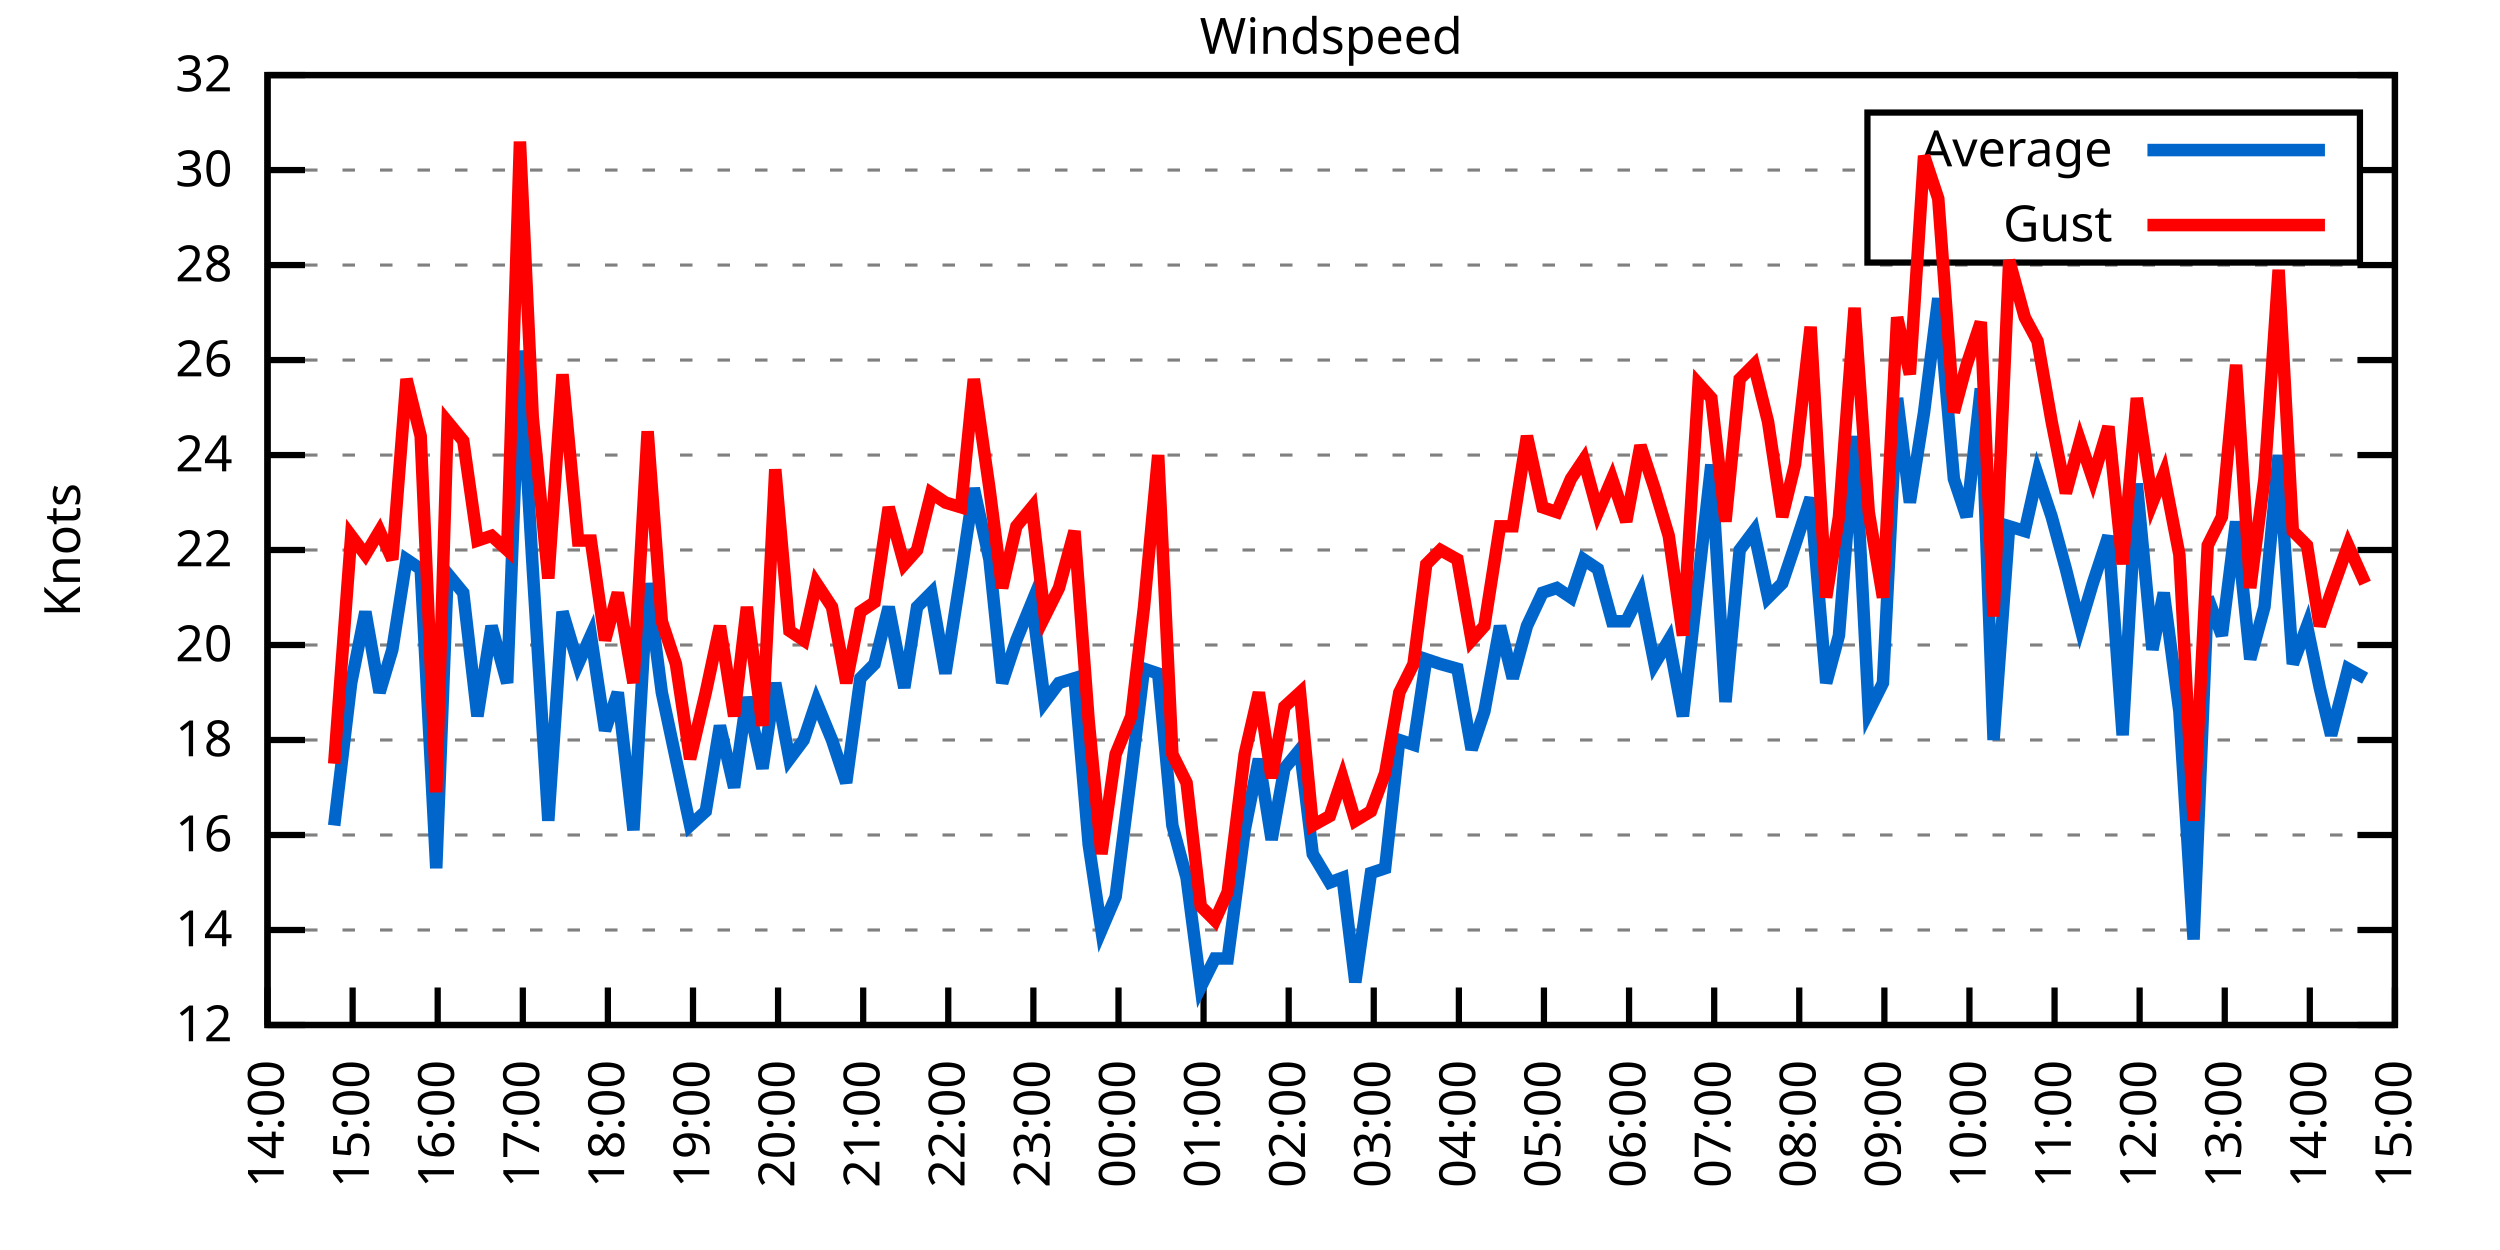
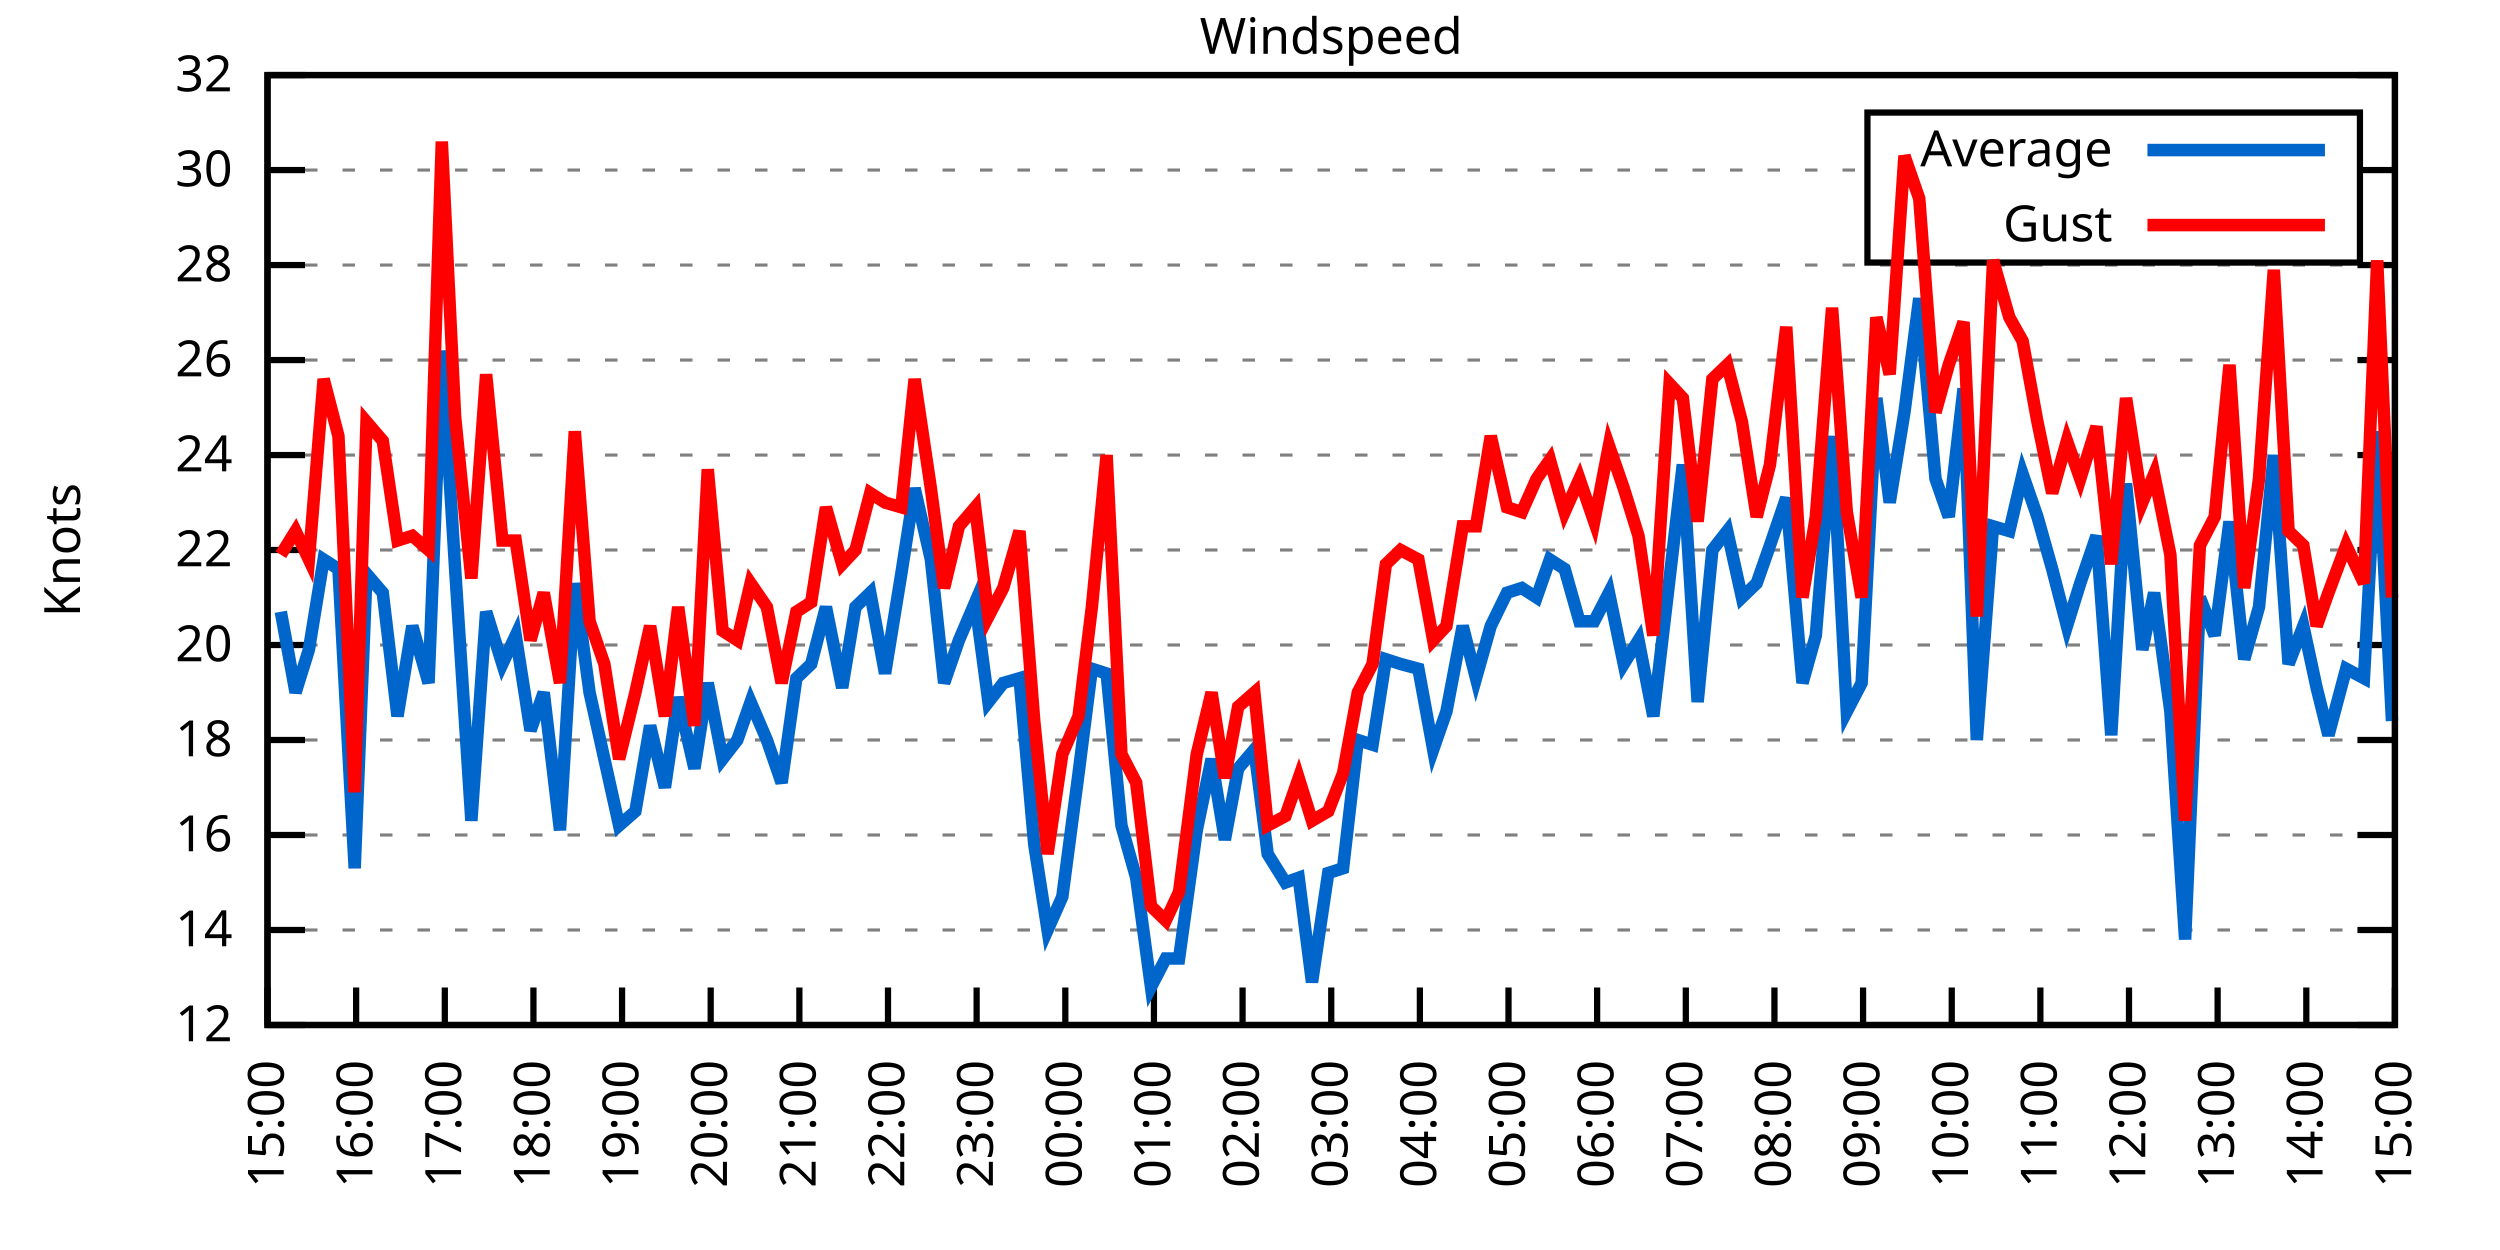
<svg xmlns="http://www.w3.org/2000/svg" xmlns:xlink="http://www.w3.org/1999/xlink" width="400" height="200" viewBox="0 0 400 200">
  <g id="gnuplot_canvas">
    <rect x="0" y="0" width="400" height="200" fill="none" />
    <defs>
      <circle id="gpDot" r="0.5" stroke-width="0.5" stroke="currentColor" />
      <path id="gpPt0" stroke-width="0.333" stroke="currentColor" d="M-1,0 h2 M0,-1 v2" />
      <path id="gpPt1" stroke-width="0.333" stroke="currentColor" d="M-1,-1 L1,1 M1,-1 L-1,1" />
      <path id="gpPt2" stroke-width="0.333" stroke="currentColor" d="M-1,0 L1,0 M0,-1 L0,1 M-1,-1 L1,1 M-1,1 L1,-1" />
      <rect id="gpPt3" stroke-width="0.333" stroke="currentColor" x="-1" y="-1" width="2" height="2" />
      <rect id="gpPt4" stroke-width="0.333" stroke="currentColor" fill="currentColor" x="-1" y="-1" width="2" height="2" />
      <circle id="gpPt5" stroke-width="0.333" stroke="currentColor" cx="0" cy="0" r="1" />
      <use xlink:href="#gpPt5" id="gpPt6" fill="currentColor" stroke="none" />
      <path id="gpPt7" stroke-width="0.333" stroke="currentColor" d="M0,-1.33 L-1.33,0.67 L1.33,0.67 z" />
      <use xlink:href="#gpPt7" id="gpPt8" fill="currentColor" stroke="none" />
      <use xlink:href="#gpPt7" id="gpPt9" stroke="currentColor" transform="rotate(180)" />
      <use xlink:href="#gpPt9" id="gpPt10" fill="currentColor" stroke="none" />
      <use xlink:href="#gpPt3" id="gpPt11" stroke="currentColor" transform="rotate(45)" />
      <use xlink:href="#gpPt11" id="gpPt12" fill="currentColor" stroke="none" />
      <path id="gpPt13" stroke-width="0.333" stroke="currentColor" d="M0,1.330 L1.265,0.411 L0.782,-1.067 L-0.782,-1.076 L-1.265,0.411 z" />
      <use xlink:href="#gpPt13" id="gpPt14" fill="currentColor" stroke="none" />
      <filter id="textbox" filterUnits="objectBoundingBox" x="0" y="0" height="1" width="1">
        <feFlood flood-color="white" flood-opacity="1" result="bgnd" />
        <feComposite in="SourceGraphic" in2="bgnd" operator="atop" />
      </filter>
      <filter id="greybox" filterUnits="objectBoundingBox" x="0" y="0" height="1" width="1">
        <feFlood flood-color="lightgrey" flood-opacity="1" result="grey" />
        <feComposite in="SourceGraphic" in2="grey" operator="atop" />
      </filter>
    </defs>
    <g fill="none" color="white" stroke="currentColor" stroke-width="1.00" stroke-linecap="butt" stroke-linejoin="miter">
</g>
    <g fill="none" color="black" stroke="currentColor" stroke-width="1.00" stroke-linecap="butt" stroke-linejoin="miter">
      <g stroke="none" shape-rendering="crispEdges">
        <polygon fill="rgb(255, 255, 255)" points="42.80,164.00 383.18,164.00 383.18,12.02 42.80,12.02 " />
      </g>
    </g>
    <g fill="none" color="black" stroke="currentColor" stroke-width="1.00" stroke-linecap="butt" stroke-linejoin="miter">
</g>
    <g fill="none" color="black" stroke="black" stroke-width="0.50" stroke-linecap="butt" stroke-linejoin="miter">
</g>
    <g fill="none" color="gray" stroke="currentColor" stroke-width="0.50" stroke-linecap="butt" stroke-linejoin="miter">
      <path stroke="gray" stroke-dasharray="2,4" class="gridline" d="M42.80,164.00 L383.19,164.00  " />
    </g>
    <g fill="none" color="gray" stroke="gray" stroke-width="1.00" stroke-linecap="butt" stroke-linejoin="miter">
</g>
    <g fill="none" color="black" stroke="currentColor" stroke-width="1.00" stroke-linecap="butt" stroke-linejoin="miter">
      <path stroke="black" d="M42.80,164.00 L48.80,164.00 M383.19,164.00 L377.19,164.00  " />
      <g transform="translate(37.20,166.60)" stroke="none" fill="black" font-family="Sans" font-size="8.00" text-anchor="end">
        <text>
          <tspan font-family="Sans"> 12</tspan>
        </text>
      </g>
    </g>
    <g fill="none" color="black" stroke="currentColor" stroke-width="1.00" stroke-linecap="butt" stroke-linejoin="miter">
</g>
    <g fill="none" color="black" stroke="black" stroke-width="0.50" stroke-linecap="butt" stroke-linejoin="miter">
</g>
    <g fill="none" color="gray" stroke="currentColor" stroke-width="0.50" stroke-linecap="butt" stroke-linejoin="miter">
      <path stroke="gray" stroke-dasharray="2,4" class="gridline" d="M42.80,148.80 L383.19,148.80  " />
    </g>
    <g fill="none" color="gray" stroke="gray" stroke-width="1.00" stroke-linecap="butt" stroke-linejoin="miter">
</g>
    <g fill="none" color="black" stroke="currentColor" stroke-width="1.00" stroke-linecap="butt" stroke-linejoin="miter">
      <path stroke="black" d="M42.80,148.80 L48.80,148.80 M383.19,148.80 L377.19,148.80  " />
      <g transform="translate(37.20,151.40)" stroke="none" fill="black" font-family="Sans" font-size="8.00" text-anchor="end">
        <text>
          <tspan font-family="Sans"> 14</tspan>
        </text>
      </g>
    </g>
    <g fill="none" color="black" stroke="currentColor" stroke-width="1.00" stroke-linecap="butt" stroke-linejoin="miter">
</g>
    <g fill="none" color="black" stroke="black" stroke-width="0.50" stroke-linecap="butt" stroke-linejoin="miter">
</g>
    <g fill="none" color="gray" stroke="currentColor" stroke-width="0.50" stroke-linecap="butt" stroke-linejoin="miter">
      <path stroke="gray" stroke-dasharray="2,4" class="gridline" d="M42.80,133.60 L383.19,133.60  " />
    </g>
    <g fill="none" color="gray" stroke="gray" stroke-width="1.00" stroke-linecap="butt" stroke-linejoin="miter">
</g>
    <g fill="none" color="black" stroke="currentColor" stroke-width="1.00" stroke-linecap="butt" stroke-linejoin="miter">
      <path stroke="black" d="M42.80,133.60 L48.80,133.60 M383.19,133.60 L377.19,133.60  " />
      <g transform="translate(37.20,136.20)" stroke="none" fill="black" font-family="Sans" font-size="8.00" text-anchor="end">
        <text>
          <tspan font-family="Sans"> 16</tspan>
        </text>
      </g>
    </g>
    <g fill="none" color="black" stroke="currentColor" stroke-width="1.00" stroke-linecap="butt" stroke-linejoin="miter">
</g>
    <g fill="none" color="black" stroke="black" stroke-width="0.50" stroke-linecap="butt" stroke-linejoin="miter">
</g>
    <g fill="none" color="gray" stroke="currentColor" stroke-width="0.50" stroke-linecap="butt" stroke-linejoin="miter">
      <path stroke="gray" stroke-dasharray="2,4" class="gridline" d="M42.80,118.40 L383.19,118.40  " />
    </g>
    <g fill="none" color="gray" stroke="gray" stroke-width="1.00" stroke-linecap="butt" stroke-linejoin="miter">
</g>
    <g fill="none" color="black" stroke="currentColor" stroke-width="1.00" stroke-linecap="butt" stroke-linejoin="miter">
      <path stroke="black" d="M42.80,118.40 L48.80,118.40 M383.19,118.40 L377.19,118.40  " />
      <g transform="translate(37.20,121.00)" stroke="none" fill="black" font-family="Sans" font-size="8.00" text-anchor="end">
        <text>
          <tspan font-family="Sans"> 18</tspan>
        </text>
      </g>
    </g>
    <g fill="none" color="black" stroke="currentColor" stroke-width="1.00" stroke-linecap="butt" stroke-linejoin="miter">
</g>
    <g fill="none" color="black" stroke="black" stroke-width="0.50" stroke-linecap="butt" stroke-linejoin="miter">
</g>
    <g fill="none" color="gray" stroke="currentColor" stroke-width="0.50" stroke-linecap="butt" stroke-linejoin="miter">
      <path stroke="gray" stroke-dasharray="2,4" class="gridline" d="M42.80,103.20 L383.19,103.20  " />
    </g>
    <g fill="none" color="gray" stroke="gray" stroke-width="1.00" stroke-linecap="butt" stroke-linejoin="miter">
</g>
    <g fill="none" color="black" stroke="currentColor" stroke-width="1.00" stroke-linecap="butt" stroke-linejoin="miter">
      <path stroke="black" d="M42.80,103.20 L48.80,103.20 M383.19,103.20 L377.19,103.20  " />
      <g transform="translate(37.20,105.80)" stroke="none" fill="black" font-family="Sans" font-size="8.00" text-anchor="end">
        <text>
          <tspan font-family="Sans"> 20</tspan>
        </text>
      </g>
    </g>
    <g fill="none" color="black" stroke="currentColor" stroke-width="1.00" stroke-linecap="butt" stroke-linejoin="miter">
</g>
    <g fill="none" color="black" stroke="black" stroke-width="0.50" stroke-linecap="butt" stroke-linejoin="miter">
</g>
    <g fill="none" color="gray" stroke="currentColor" stroke-width="0.50" stroke-linecap="butt" stroke-linejoin="miter">
      <path stroke="gray" stroke-dasharray="2,4" class="gridline" d="M42.80,88.00 L383.19,88.00  " />
    </g>
    <g fill="none" color="gray" stroke="gray" stroke-width="1.00" stroke-linecap="butt" stroke-linejoin="miter">
</g>
    <g fill="none" color="black" stroke="currentColor" stroke-width="1.00" stroke-linecap="butt" stroke-linejoin="miter">
      <path stroke="black" d="M42.80,88.00 L48.80,88.00 M383.19,88.00 L377.19,88.00  " />
      <g transform="translate(37.20,90.60)" stroke="none" fill="black" font-family="Sans" font-size="8.00" text-anchor="end">
        <text>
          <tspan font-family="Sans"> 22</tspan>
        </text>
      </g>
    </g>
    <g fill="none" color="black" stroke="currentColor" stroke-width="1.00" stroke-linecap="butt" stroke-linejoin="miter">
</g>
    <g fill="none" color="black" stroke="black" stroke-width="0.50" stroke-linecap="butt" stroke-linejoin="miter">
</g>
    <g fill="none" color="gray" stroke="currentColor" stroke-width="0.50" stroke-linecap="butt" stroke-linejoin="miter">
      <path stroke="gray" stroke-dasharray="2,4" class="gridline" d="M42.80,72.81 L383.19,72.81  " />
    </g>
    <g fill="none" color="gray" stroke="gray" stroke-width="1.00" stroke-linecap="butt" stroke-linejoin="miter">
</g>
    <g fill="none" color="black" stroke="currentColor" stroke-width="1.00" stroke-linecap="butt" stroke-linejoin="miter">
      <path stroke="black" d="M42.80,72.81 L48.80,72.81 M383.19,72.81 L377.19,72.81  " />
      <g transform="translate(37.20,75.41)" stroke="none" fill="black" font-family="Sans" font-size="8.00" text-anchor="end">
        <text>
          <tspan font-family="Sans"> 24</tspan>
        </text>
      </g>
    </g>
    <g fill="none" color="black" stroke="currentColor" stroke-width="1.00" stroke-linecap="butt" stroke-linejoin="miter">
</g>
    <g fill="none" color="black" stroke="black" stroke-width="0.50" stroke-linecap="butt" stroke-linejoin="miter">
</g>
    <g fill="none" color="gray" stroke="currentColor" stroke-width="0.50" stroke-linecap="butt" stroke-linejoin="miter">
      <path stroke="gray" stroke-dasharray="2,4" class="gridline" d="M42.80,57.61 L383.19,57.61  " />
    </g>
    <g fill="none" color="gray" stroke="gray" stroke-width="1.00" stroke-linecap="butt" stroke-linejoin="miter">
</g>
    <g fill="none" color="black" stroke="currentColor" stroke-width="1.00" stroke-linecap="butt" stroke-linejoin="miter">
      <path stroke="black" d="M42.80,57.61 L48.80,57.61 M383.19,57.61 L377.19,57.61  " />
      <g transform="translate(37.20,60.21)" stroke="none" fill="black" font-family="Sans" font-size="8.00" text-anchor="end">
        <text>
          <tspan font-family="Sans"> 26</tspan>
        </text>
      </g>
    </g>
    <g fill="none" color="black" stroke="currentColor" stroke-width="1.00" stroke-linecap="butt" stroke-linejoin="miter">
</g>
    <g fill="none" color="black" stroke="black" stroke-width="0.50" stroke-linecap="butt" stroke-linejoin="miter">
</g>
    <g fill="none" color="gray" stroke="currentColor" stroke-width="0.50" stroke-linecap="butt" stroke-linejoin="miter">
      <path stroke="gray" stroke-dasharray="2,4" class="gridline" d="M42.80,42.41 L383.19,42.41  " />
    </g>
    <g fill="none" color="gray" stroke="gray" stroke-width="1.00" stroke-linecap="butt" stroke-linejoin="miter">
</g>
    <g fill="none" color="black" stroke="currentColor" stroke-width="1.00" stroke-linecap="butt" stroke-linejoin="miter">
      <path stroke="black" d="M42.80,42.41 L48.80,42.41 M383.19,42.41 L377.19,42.41  " />
      <g transform="translate(37.20,45.01)" stroke="none" fill="black" font-family="Sans" font-size="8.00" text-anchor="end">
        <text>
          <tspan font-family="Sans"> 28</tspan>
        </text>
      </g>
    </g>
    <g fill="none" color="black" stroke="currentColor" stroke-width="1.00" stroke-linecap="butt" stroke-linejoin="miter">
</g>
    <g fill="none" color="black" stroke="black" stroke-width="0.50" stroke-linecap="butt" stroke-linejoin="miter">
</g>
    <g fill="none" color="gray" stroke="currentColor" stroke-width="0.50" stroke-linecap="butt" stroke-linejoin="miter">
      <path stroke="gray" stroke-dasharray="2,4" class="gridline" d="M42.80,27.21 L298.79,27.21 M377.59,27.21 L383.19,27.21  " />
    </g>
    <g fill="none" color="gray" stroke="gray" stroke-width="1.00" stroke-linecap="butt" stroke-linejoin="miter">
</g>
    <g fill="none" color="black" stroke="currentColor" stroke-width="1.00" stroke-linecap="butt" stroke-linejoin="miter">
      <path stroke="black" d="M42.80,27.21 L48.80,27.21 M383.19,27.21 L377.19,27.21  " />
      <g transform="translate(37.20,29.81)" stroke="none" fill="black" font-family="Sans" font-size="8.00" text-anchor="end">
        <text>
          <tspan font-family="Sans"> 30</tspan>
        </text>
      </g>
    </g>
    <g fill="none" color="black" stroke="currentColor" stroke-width="1.00" stroke-linecap="butt" stroke-linejoin="miter">
</g>
    <g fill="none" color="black" stroke="black" stroke-width="0.50" stroke-linecap="butt" stroke-linejoin="miter">
</g>
    <g fill="none" color="gray" stroke="currentColor" stroke-width="0.50" stroke-linecap="butt" stroke-linejoin="miter">
      <path stroke="gray" stroke-dasharray="2,4" class="gridline" d="M42.80,12.01 L383.19,12.01  " />
    </g>
    <g fill="none" color="gray" stroke="gray" stroke-width="1.00" stroke-linecap="butt" stroke-linejoin="miter">
</g>
    <g fill="none" color="black" stroke="currentColor" stroke-width="1.00" stroke-linecap="butt" stroke-linejoin="miter">
      <path stroke="black" d="M42.80,12.01 L48.80,12.01 M383.19,12.01 L377.19,12.01  " />
      <g transform="translate(37.20,14.61)" stroke="none" fill="black" font-family="Sans" font-size="8.00" text-anchor="end">
        <text>
          <tspan font-family="Sans"> 32</tspan>
        </text>
      </g>
    </g>
    <g fill="none" color="black" stroke="currentColor" stroke-width="1.00" stroke-linecap="butt" stroke-linejoin="miter">
      <path stroke="black" d="M42.80,164.00 L42.80,158.00  " />
      <g transform="translate(45.40,169.60) rotate(270.00)" stroke="none" fill="black" font-family="Sans" font-size="8.00" text-anchor="end">
        <text>
-           <tspan font-family="Sans">14:00</tspan>
-         </text>
-       </g>
-     </g>
-     <g fill="none" color="black" stroke="currentColor" stroke-width="1.00" stroke-linecap="butt" stroke-linejoin="miter">
-       <path stroke="black" d="M56.42,164.00 L56.42,158.00  " />
-       <g transform="translate(59.02,169.60) rotate(270.00)" stroke="none" fill="black" font-family="Sans" font-size="8.00" text-anchor="end">
-         <text>
          <tspan font-family="Sans">15:00</tspan>
        </text>
      </g>
    </g>
    <g fill="none" color="black" stroke="currentColor" stroke-width="1.00" stroke-linecap="butt" stroke-linejoin="miter">
-       <path stroke="black" d="M70.03,164.00 L70.03,158.00  " />
-       <g transform="translate(72.63,169.60) rotate(270.00)" stroke="none" fill="black" font-family="Sans" font-size="8.00" text-anchor="end">
+       <path stroke="black" d="M56.98,164.00 L56.98,158.00  " />
+       <g transform="translate(59.58,169.60) rotate(270.00)" stroke="none" fill="black" font-family="Sans" font-size="8.00" text-anchor="end">
        <text>
          <tspan font-family="Sans">16:00</tspan>
        </text>
      </g>
    </g>
    <g fill="none" color="black" stroke="currentColor" stroke-width="1.00" stroke-linecap="butt" stroke-linejoin="miter">
-       <path stroke="black" d="M83.65,164.00 L83.65,158.00  " />
-       <g transform="translate(86.25,169.60) rotate(270.00)" stroke="none" fill="black" font-family="Sans" font-size="8.00" text-anchor="end">
+       <path stroke="black" d="M71.17,164.00 L71.17,158.00  " />
+       <g transform="translate(73.77,169.60) rotate(270.00)" stroke="none" fill="black" font-family="Sans" font-size="8.00" text-anchor="end">
        <text>
          <tspan font-family="Sans">17:00</tspan>
        </text>
      </g>
    </g>
    <g fill="none" color="black" stroke="currentColor" stroke-width="1.00" stroke-linecap="butt" stroke-linejoin="miter">
-       <path stroke="black" d="M97.26,164.00 L97.26,158.00  " />
-       <g transform="translate(99.86,169.60) rotate(270.00)" stroke="none" fill="black" font-family="Sans" font-size="8.00" text-anchor="end">
+       <path stroke="black" d="M85.35,164.00 L85.35,158.00  " />
+       <g transform="translate(87.95,169.60) rotate(270.00)" stroke="none" fill="black" font-family="Sans" font-size="8.00" text-anchor="end">
        <text>
          <tspan font-family="Sans">18:00</tspan>
        </text>
      </g>
    </g>
    <g fill="none" color="black" stroke="currentColor" stroke-width="1.00" stroke-linecap="butt" stroke-linejoin="miter">
-       <path stroke="black" d="M110.88,164.00 L110.88,158.00  " />
-       <g transform="translate(113.48,169.60) rotate(270.00)" stroke="none" fill="black" font-family="Sans" font-size="8.00" text-anchor="end">
+       <path stroke="black" d="M99.53,164.00 L99.53,158.00  " />
+       <g transform="translate(102.13,169.60) rotate(270.00)" stroke="none" fill="black" font-family="Sans" font-size="8.00" text-anchor="end">
        <text>
          <tspan font-family="Sans">19:00</tspan>
        </text>
      </g>
    </g>
    <g fill="none" color="black" stroke="currentColor" stroke-width="1.00" stroke-linecap="butt" stroke-linejoin="miter">
-       <path stroke="black" d="M124.49,164.00 L124.49,158.00  " />
-       <g transform="translate(127.09,169.60) rotate(270.00)" stroke="none" fill="black" font-family="Sans" font-size="8.00" text-anchor="end">
+       <path stroke="black" d="M113.71,164.00 L113.71,158.00  " />
+       <g transform="translate(116.31,169.60) rotate(270.00)" stroke="none" fill="black" font-family="Sans" font-size="8.00" text-anchor="end">
        <text>
          <tspan font-family="Sans">20:00</tspan>
        </text>
      </g>
    </g>
    <g fill="none" color="black" stroke="currentColor" stroke-width="1.00" stroke-linecap="butt" stroke-linejoin="miter">
-       <path stroke="black" d="M138.11,164.00 L138.11,158.00  " />
-       <g transform="translate(140.71,169.60) rotate(270.00)" stroke="none" fill="black" font-family="Sans" font-size="8.00" text-anchor="end">
+       <path stroke="black" d="M127.90,164.00 L127.90,158.00  " />
+       <g transform="translate(130.50,169.60) rotate(270.00)" stroke="none" fill="black" font-family="Sans" font-size="8.00" text-anchor="end">
        <text>
          <tspan font-family="Sans">21:00</tspan>
        </text>
      </g>
    </g>
    <g fill="none" color="black" stroke="currentColor" stroke-width="1.00" stroke-linecap="butt" stroke-linejoin="miter">
-       <path stroke="black" d="M151.72,164.00 L151.72,158.00  " />
-       <g transform="translate(154.32,169.60) rotate(270.00)" stroke="none" fill="black" font-family="Sans" font-size="8.00" text-anchor="end">
+       <path stroke="black" d="M142.08,164.00 L142.08,158.00  " />
+       <g transform="translate(144.68,169.60) rotate(270.00)" stroke="none" fill="black" font-family="Sans" font-size="8.00" text-anchor="end">
        <text>
          <tspan font-family="Sans">22:00</tspan>
        </text>
      </g>
    </g>
    <g fill="none" color="black" stroke="currentColor" stroke-width="1.00" stroke-linecap="butt" stroke-linejoin="miter">
-       <path stroke="black" d="M165.34,164.00 L165.34,158.00  " />
-       <g transform="translate(167.94,169.60) rotate(270.00)" stroke="none" fill="black" font-family="Sans" font-size="8.00" text-anchor="end">
+       <path stroke="black" d="M156.26,164.00 L156.26,158.00  " />
+       <g transform="translate(158.86,169.60) rotate(270.00)" stroke="none" fill="black" font-family="Sans" font-size="8.00" text-anchor="end">
        <text>
          <tspan font-family="Sans">23:00</tspan>
        </text>
      </g>
    </g>
    <g fill="none" color="black" stroke="currentColor" stroke-width="1.00" stroke-linecap="butt" stroke-linejoin="miter">
-       <path stroke="black" d="M178.96,164.00 L178.96,158.00  " />
-       <g transform="translate(181.56,169.60) rotate(270.00)" stroke="none" fill="black" font-family="Sans" font-size="8.00" text-anchor="end">
+       <path stroke="black" d="M170.45,164.00 L170.45,158.00  " />
+       <g transform="translate(173.05,169.60) rotate(270.00)" stroke="none" fill="black" font-family="Sans" font-size="8.00" text-anchor="end">
        <text>
          <tspan font-family="Sans">00:00</tspan>
        </text>
      </g>
    </g>
    <g fill="none" color="black" stroke="currentColor" stroke-width="1.00" stroke-linecap="butt" stroke-linejoin="miter">
-       <path stroke="black" d="M192.57,164.00 L192.57,158.00  " />
-       <g transform="translate(195.17,169.60) rotate(270.00)" stroke="none" fill="black" font-family="Sans" font-size="8.00" text-anchor="end">
+       <path stroke="black" d="M184.63,164.00 L184.63,158.00  " />
+       <g transform="translate(187.23,169.60) rotate(270.00)" stroke="none" fill="black" font-family="Sans" font-size="8.00" text-anchor="end">
        <text>
          <tspan font-family="Sans">01:00</tspan>
        </text>
      </g>
    </g>
    <g fill="none" color="black" stroke="currentColor" stroke-width="1.00" stroke-linecap="butt" stroke-linejoin="miter">
-       <path stroke="black" d="M206.19,164.00 L206.19,158.00  " />
-       <g transform="translate(208.79,169.60) rotate(270.00)" stroke="none" fill="black" font-family="Sans" font-size="8.00" text-anchor="end">
+       <path stroke="black" d="M198.81,164.00 L198.81,158.00  " />
+       <g transform="translate(201.41,169.60) rotate(270.00)" stroke="none" fill="black" font-family="Sans" font-size="8.00" text-anchor="end">
        <text>
          <tspan font-family="Sans">02:00</tspan>
        </text>
      </g>
    </g>
    <g fill="none" color="black" stroke="currentColor" stroke-width="1.00" stroke-linecap="butt" stroke-linejoin="miter">
-       <path stroke="black" d="M219.80,164.00 L219.80,158.00  " />
-       <g transform="translate(222.40,169.60) rotate(270.00)" stroke="none" fill="black" font-family="Sans" font-size="8.00" text-anchor="end">
+       <path stroke="black" d="M213.00,164.00 L213.00,158.00  " />
+       <g transform="translate(215.60,169.60) rotate(270.00)" stroke="none" fill="black" font-family="Sans" font-size="8.00" text-anchor="end">
        <text>
          <tspan font-family="Sans">03:00</tspan>
        </text>
      </g>
    </g>
    <g fill="none" color="black" stroke="currentColor" stroke-width="1.00" stroke-linecap="butt" stroke-linejoin="miter">
-       <path stroke="black" d="M233.42,164.00 L233.42,158.00  " />
-       <g transform="translate(236.02,169.60) rotate(270.00)" stroke="none" fill="black" font-family="Sans" font-size="8.00" text-anchor="end">
+       <path stroke="black" d="M227.18,164.00 L227.18,158.00  " />
+       <g transform="translate(229.78,169.60) rotate(270.00)" stroke="none" fill="black" font-family="Sans" font-size="8.00" text-anchor="end">
        <text>
          <tspan font-family="Sans">04:00</tspan>
        </text>
      </g>
    </g>
    <g fill="none" color="black" stroke="currentColor" stroke-width="1.00" stroke-linecap="butt" stroke-linejoin="miter">
-       <path stroke="black" d="M247.03,164.00 L247.03,158.00  " />
-       <g transform="translate(249.63,169.60) rotate(270.00)" stroke="none" fill="black" font-family="Sans" font-size="8.00" text-anchor="end">
+       <path stroke="black" d="M241.36,164.00 L241.36,158.00  " />
+       <g transform="translate(243.96,169.60) rotate(270.00)" stroke="none" fill="black" font-family="Sans" font-size="8.00" text-anchor="end">
        <text>
          <tspan font-family="Sans">05:00</tspan>
        </text>
      </g>
    </g>
    <g fill="none" color="black" stroke="currentColor" stroke-width="1.00" stroke-linecap="butt" stroke-linejoin="miter">
-       <path stroke="black" d="M260.65,164.00 L260.65,158.00  " />
-       <g transform="translate(263.25,169.60) rotate(270.00)" stroke="none" fill="black" font-family="Sans" font-size="8.00" text-anchor="end">
+       <path stroke="black" d="M255.54,164.00 L255.54,158.00  " />
+       <g transform="translate(258.14,169.60) rotate(270.00)" stroke="none" fill="black" font-family="Sans" font-size="8.00" text-anchor="end">
        <text>
          <tspan font-family="Sans">06:00</tspan>
        </text>
      </g>
    </g>
    <g fill="none" color="black" stroke="currentColor" stroke-width="1.00" stroke-linecap="butt" stroke-linejoin="miter">
-       <path stroke="black" d="M274.27,164.00 L274.27,158.00  " />
-       <g transform="translate(276.87,169.60) rotate(270.00)" stroke="none" fill="black" font-family="Sans" font-size="8.00" text-anchor="end">
+       <path stroke="black" d="M269.73,164.00 L269.73,158.00  " />
+       <g transform="translate(272.33,169.60) rotate(270.00)" stroke="none" fill="black" font-family="Sans" font-size="8.00" text-anchor="end">
        <text>
          <tspan font-family="Sans">07:00</tspan>
        </text>
      </g>
    </g>
    <g fill="none" color="black" stroke="currentColor" stroke-width="1.00" stroke-linecap="butt" stroke-linejoin="miter">
-       <path stroke="black" d="M287.88,164.00 L287.88,158.00  " />
-       <g transform="translate(290.48,169.60) rotate(270.00)" stroke="none" fill="black" font-family="Sans" font-size="8.00" text-anchor="end">
+       <path stroke="black" d="M283.91,164.00 L283.91,158.00  " />
+       <g transform="translate(286.51,169.60) rotate(270.00)" stroke="none" fill="black" font-family="Sans" font-size="8.00" text-anchor="end">
        <text>
          <tspan font-family="Sans">08:00</tspan>
        </text>
      </g>
    </g>
    <g fill="none" color="black" stroke="currentColor" stroke-width="1.00" stroke-linecap="butt" stroke-linejoin="miter">
-       <path stroke="black" d="M301.50,164.00 L301.50,158.00  " />
-       <g transform="translate(304.10,169.60) rotate(270.00)" stroke="none" fill="black" font-family="Sans" font-size="8.00" text-anchor="end">
+       <path stroke="black" d="M298.09,164.00 L298.09,158.00  " />
+       <g transform="translate(300.69,169.60) rotate(270.00)" stroke="none" fill="black" font-family="Sans" font-size="8.00" text-anchor="end">
        <text>
          <tspan font-family="Sans">09:00</tspan>
        </text>
      </g>
    </g>
    <g fill="none" color="black" stroke="currentColor" stroke-width="1.00" stroke-linecap="butt" stroke-linejoin="miter">
-       <path stroke="black" d="M315.11,164.00 L315.11,158.00  " />
-       <g transform="translate(317.71,169.60) rotate(270.00)" stroke="none" fill="black" font-family="Sans" font-size="8.00" text-anchor="end">
+       <path stroke="black" d="M312.28,164.00 L312.28,158.00  " />
+       <g transform="translate(314.88,169.60) rotate(270.00)" stroke="none" fill="black" font-family="Sans" font-size="8.00" text-anchor="end">
        <text>
          <tspan font-family="Sans">10:00</tspan>
        </text>
      </g>
    </g>
    <g fill="none" color="black" stroke="currentColor" stroke-width="1.00" stroke-linecap="butt" stroke-linejoin="miter">
-       <path stroke="black" d="M328.73,164.00 L328.73,158.00  " />
-       <g transform="translate(331.33,169.60) rotate(270.00)" stroke="none" fill="black" font-family="Sans" font-size="8.00" text-anchor="end">
+       <path stroke="black" d="M326.46,164.00 L326.46,158.00  " />
+       <g transform="translate(329.06,169.60) rotate(270.00)" stroke="none" fill="black" font-family="Sans" font-size="8.00" text-anchor="end">
        <text>
          <tspan font-family="Sans">11:00</tspan>
        </text>
      </g>
    </g>
    <g fill="none" color="black" stroke="currentColor" stroke-width="1.00" stroke-linecap="butt" stroke-linejoin="miter">
-       <path stroke="black" d="M342.34,164.00 L342.34,158.00  " />
-       <g transform="translate(344.94,169.60) rotate(270.00)" stroke="none" fill="black" font-family="Sans" font-size="8.00" text-anchor="end">
+       <path stroke="black" d="M340.64,164.00 L340.64,158.00  " />
+       <g transform="translate(343.24,169.60) rotate(270.00)" stroke="none" fill="black" font-family="Sans" font-size="8.00" text-anchor="end">
        <text>
          <tspan font-family="Sans">12:00</tspan>
        </text>
      </g>
    </g>
    <g fill="none" color="black" stroke="currentColor" stroke-width="1.00" stroke-linecap="butt" stroke-linejoin="miter">
-       <path stroke="black" d="M355.96,164.00 L355.96,158.00  " />
-       <g transform="translate(358.56,169.60) rotate(270.00)" stroke="none" fill="black" font-family="Sans" font-size="8.00" text-anchor="end">
+       <path stroke="black" d="M354.82,164.00 L354.82,158.00  " />
+       <g transform="translate(357.42,169.60) rotate(270.00)" stroke="none" fill="black" font-family="Sans" font-size="8.00" text-anchor="end">
        <text>
          <tspan font-family="Sans">13:00</tspan>
        </text>
      </g>
    </g>
    <g fill="none" color="black" stroke="currentColor" stroke-width="1.00" stroke-linecap="butt" stroke-linejoin="miter">
-       <path stroke="black" d="M369.57,164.00 L369.57,158.00  " />
-       <g transform="translate(372.17,169.60) rotate(270.00)" stroke="none" fill="black" font-family="Sans" font-size="8.00" text-anchor="end">
+       <path stroke="black" d="M369.01,164.00 L369.01,158.00  " />
+       <g transform="translate(371.61,169.60) rotate(270.00)" stroke="none" fill="black" font-family="Sans" font-size="8.00" text-anchor="end">
        <text>
          <tspan font-family="Sans">14:00</tspan>
        </text>
      </g>
    </g>
    <g fill="none" color="black" stroke="currentColor" stroke-width="1.00" stroke-linecap="butt" stroke-linejoin="miter">
      <path stroke="black" d="M383.19,164.00 L383.19,158.00  " />
      <g transform="translate(385.79,169.60) rotate(270.00)" stroke="none" fill="black" font-family="Sans" font-size="8.00" text-anchor="end">
        <text>
          <tspan font-family="Sans">15:00</tspan>
        </text>
      </g>
    </g>
    <g fill="none" color="black" stroke="currentColor" stroke-width="1.00" stroke-linecap="butt" stroke-linejoin="miter">
</g>
    <g fill="none" color="black" stroke="currentColor" stroke-width="1.00" stroke-linecap="butt" stroke-linejoin="miter">
      <path stroke="black" d="M42.80,12.01 L42.80,164.00 L383.19,164.00 L383.19,12.01 L42.80,12.01 Z  " />
    </g>
    <g fill="none" color="black" stroke="currentColor" stroke-width="1.00" stroke-linecap="butt" stroke-linejoin="miter">
</g>
    <g fill="none" color="black" stroke="currentColor" stroke-width="1.00" stroke-linecap="butt" stroke-linejoin="miter">
      <path stroke="black" d="M298.79,42.01 L298.79,18.01 L377.59,18.01 L377.59,42.01 L298.79,42.01 Z  " />
    </g>
    <g id="Windspeed_plot_1">
      <g fill="none" color="white" stroke="black" stroke-width="2.00" stroke-linecap="butt" stroke-linejoin="miter">
</g>
      <g fill="none" color="black" stroke="currentColor" stroke-width="2.00" stroke-linecap="butt" stroke-linejoin="miter">
        <g transform="translate(337.99,26.61)" stroke="none" fill="black" font-family="Sans" font-size="8.00" text-anchor="end">
          <text>
            <tspan font-family="Sans">Average</tspan>
          </text>
        </g>
      </g>
      <g fill="none" color="black" stroke="currentColor" stroke-width="2.00" stroke-linecap="butt" stroke-linejoin="miter">
-         <path stroke="rgb(  0, 102, 204)" d="M343.59,24.01 L371.99,24.01 M53.47,132.08 L56.19,109.28 L58.46,97.88 L60.73,110.80 L62.77,103.96 L65.04,89.52   L67.31,91.04 L69.80,138.92 L71.62,91.80 L74.12,94.84 L76.39,114.60 L78.65,100.16 L81.15,109.28 L83.19,56.09   L85.24,91.04 L87.73,131.32 L90.00,97.88 L92.50,106.24 L94.54,101.68 L96.81,116.88 L98.85,110.80 L101.35,132.84   L103.62,93.32 L105.89,110.80 L108.15,121.44 L110.42,132.08 L112.92,129.80 L115.19,116.12 L117.46,126.00 L119.50,111.56   L122.00,122.96 L124.04,109.28 L126.31,121.44 L128.58,118.40 L130.62,112.32 L133.12,118.40 L135.39,125.24 L137.66,108.52   L139.92,106.24 L142.19,97.12 L144.69,110.04 L146.73,97.12 L149.00,94.84 L151.27,107.76 L153.77,91.80 L155.81,78.13   L158.31,89.52 L160.35,109.28 L162.62,102.44 L165.11,96.36 L167.16,112.32 L169.43,109.28 L171.92,108.52 L174.19,135.12   L176.23,148.80 L178.50,143.48 L181.00,123.72 L183.04,107.00 L185.31,107.76 L187.58,132.08 L189.85,140.44 L192.12,157.92   L194.39,153.36 L196.43,153.36 L199.15,132.84 L201.42,121.44 L203.46,134.36 L205.51,122.96 L208.00,119.92 L210.04,136.64   L212.77,141.20 L214.81,140.44 L216.85,157.16 L219.35,139.68 L221.62,138.92 L223.89,118.40 L226.16,119.16 L228.20,105.48   L230.47,106.24 L233.19,107.00 L235.46,119.92 L237.50,113.84 L240.00,100.16 L242.04,108.52 L244.31,100.16 L246.81,94.84   L249.08,94.08 L251.35,95.60 L253.39,89.52 L255.66,91.04 L257.93,99.40 L260.20,99.40 L262.47,94.84 L264.73,106.24   L267.00,102.44 L269.27,114.60 L271.77,92.56 L273.81,74.33 L276.08,112.32 L278.35,88.00 L280.62,84.97 L282.89,95.60   L285.16,93.32 L287.20,87.25 L289.70,79.65 L292.19,109.28 L294.23,101.68 L296.73,69.77 L299.00,113.84 L301.27,109.28   L303.54,63.69 L305.58,80.41 L307.85,65.97 L310.12,47.73 L312.62,76.61 L314.66,82.69 L316.93,62.17 L318.97,118.40   L321.47,84.21 L323.96,84.97 L326.00,75.85 L328.27,82.69 L330.54,91.04 L332.81,100.16 L334.85,93.32 L337.35,85.73   L339.62,117.64 L341.89,77.37 L344.39,103.96 L346.20,94.84 L348.70,113.84 L350.97,150.32 L353.24,95.60 L355.50,101.68   L357.77,83.45 L360.04,105.48 L362.31,97.12 L364.58,72.81 L366.85,106.24 L369.12,100.16 L371.16,110.04 L372.98,117.64   L375.70,107.00 L378.42,108.52  " />
+         <path stroke="rgb(  0, 102, 204)" d="M343.59,24.01 L371.99,24.01 M44.93,97.88 L47.29,110.80 L49.42,103.96 L51.78,89.52 L54.15,91.04 L56.75,138.92   L58.64,91.80 L61.24,94.84 L63.60,114.60 L65.97,100.16 L68.57,109.28 L70.69,56.09 L72.82,91.04 L75.42,131.32   L77.78,97.88 L80.38,106.24 L82.51,101.68 L84.88,116.88 L87.00,110.80 L89.60,132.84 L91.97,93.32 L94.33,110.80   L96.70,121.44 L99.06,132.08 L101.66,129.80 L104.02,116.12 L106.39,126.00 L108.51,111.56 L111.11,122.96 L113.24,109.28   L115.61,121.44 L117.97,118.40 L120.10,112.32 L122.70,118.40 L125.06,125.24 L127.42,108.52 L129.79,106.24 L132.15,97.12   L134.75,110.04 L136.88,97.12 L139.24,94.84 L141.61,107.76 L144.21,91.80 L146.34,78.13 L148.94,89.52 L151.06,109.28   L153.43,102.44 L156.03,96.36 L158.15,112.32 L160.52,109.28 L163.12,108.52 L165.48,135.12 L167.61,148.80 L169.97,143.48   L172.57,123.72 L174.70,107.00 L177.06,107.76 L179.43,132.08 L181.79,140.44 L184.16,157.92 L186.52,153.36 L188.65,153.36   L191.48,132.84 L193.85,121.44 L195.98,134.36 L198.10,122.96 L200.70,119.92 L202.83,136.64 L205.67,141.20 L207.79,140.44   L209.92,157.16 L212.52,139.68 L214.89,138.92 L217.25,118.40 L219.61,119.16 L221.74,105.48 L224.10,106.24 L226.94,107.00   L229.31,119.92 L231.43,113.84 L234.03,100.16 L236.16,108.52 L238.52,100.16 L241.12,94.84 L243.49,94.08 L245.85,95.60   L247.98,89.52 L250.34,91.04 L252.71,99.40 L255.07,99.40 L257.43,94.84 L259.80,106.24 L262.16,102.44 L264.53,114.60   L267.13,92.56 L269.25,74.33 L271.62,112.32 L273.98,88.00 L276.35,84.97 L278.71,95.60 L281.07,93.32 L283.20,87.25   L285.80,79.65 L288.40,109.28 L290.53,101.68 L293.13,69.77 L295.49,113.84 L297.86,109.28 L300.22,63.69 L302.35,80.41   L304.71,65.97 L307.08,47.73 L309.68,76.61 L311.80,82.69 L314.17,62.17 L316.29,118.40 L318.89,84.21 L321.49,84.97   L323.62,75.85 L325.99,82.69 L328.35,91.04 L330.71,100.16 L332.84,93.32 L335.44,85.73 L337.80,117.64 L340.17,77.37   L342.77,103.96 L344.66,94.84 L347.26,113.84 L349.62,150.32 L351.99,95.60 L354.35,101.68 L356.72,83.45 L359.08,105.48   L361.44,97.12 L363.81,72.81 L366.17,106.24 L368.53,100.16 L370.66,110.04 L372.55,117.64 L375.39,107.00 L378.23,108.52   L380.35,69.01 L382.72,115.36  " />
      </g>
    </g>
    <g id="Windspeed_plot_2">
      <g fill="none" color="black" stroke="currentColor" stroke-width="2.00" stroke-linecap="butt" stroke-linejoin="miter">
        <g transform="translate(337.99,38.61)" stroke="none" fill="black" font-family="Sans" font-size="8.00" text-anchor="end">
          <text>
            <tspan font-family="Sans">Gust</tspan>
          </text>
        </g>
      </g>
      <g fill="none" color="black" stroke="currentColor" stroke-width="2.00" stroke-linecap="butt" stroke-linejoin="miter">
-         <path stroke="rgb(255,   0,   0)" d="M343.59,36.01 L371.99,36.01 M53.47,122.20 L56.19,85.73 L58.46,88.76 L60.73,84.97 L62.77,89.52 L65.04,60.65   L67.31,69.77 L69.80,126.76 L71.62,67.49 L74.12,70.53 L76.39,86.49 L78.65,85.73 L81.15,88.00 L83.19,22.65   L85.24,66.73 L87.73,92.56 L90.00,59.89 L92.50,86.49 L94.54,86.49 L96.81,102.44 L98.85,94.84 L101.35,109.28   L103.62,69.01 L105.89,99.40 L108.15,106.24 L110.42,121.44 L112.92,110.80 L115.19,100.16 L117.46,114.60 L119.50,97.12   L122.00,116.12 L124.04,75.09 L126.31,100.92 L128.58,102.44 L130.62,93.32 L133.12,97.12 L135.39,109.28 L137.66,97.88   L139.92,96.36 L142.19,81.17 L144.69,90.28 L146.73,88.00 L149.00,78.89 L151.27,80.41 L153.77,81.17 L155.81,60.65   L158.31,78.13 L160.35,94.08 L162.62,84.21 L165.11,81.17 L167.16,98.64 L169.43,94.08 L171.92,84.97 L174.19,115.36   L176.23,136.64 L178.50,120.68 L181.00,114.60 L183.04,97.12 L185.31,72.81 L187.58,120.68 L189.85,125.24 L192.12,145.00   L194.39,147.28 L196.43,142.72 L199.15,120.68 L201.42,110.80 L203.46,124.48 L205.51,113.08 L208.00,110.80 L210.04,132.08   L212.77,130.56 L214.81,124.48 L216.85,131.32 L219.35,129.80 L221.62,123.72 L223.89,110.80 L226.16,106.24 L228.20,90.28   L230.47,88.00 L233.19,89.52 L235.46,102.44 L237.50,100.16 L240.00,84.21 L242.04,84.21 L244.31,69.77 L246.81,81.17   L249.08,81.93 L251.35,76.61 L253.39,73.57 L255.66,81.93 L257.93,76.61 L260.20,83.45 L262.47,71.29 L264.73,78.13   L267.00,85.73 L269.27,101.68 L271.77,61.41 L273.81,63.69 L276.08,83.45 L278.35,60.65 L280.62,58.37 L282.89,67.49   L285.16,82.69 L287.20,74.33 L289.70,52.29 L292.19,95.60 L294.23,82.69 L296.73,49.25 L299.00,81.93 L301.27,95.60   L303.54,50.77 L305.58,59.89 L307.85,24.93 L310.12,31.77 L312.62,65.97 L314.66,58.37 L316.93,51.53 L318.97,98.64   L321.47,41.65 L323.96,50.77 L326.00,54.57 L328.27,67.49 L330.54,78.89 L332.81,70.53 L334.85,76.61 L337.35,68.25   L339.62,90.28 L341.89,63.69 L344.39,80.41 L346.20,75.85 L348.70,88.76 L350.97,131.32 L353.24,87.25 L355.50,82.69   L357.77,58.37 L360.04,94.08 L362.31,76.61 L364.58,43.17 L366.85,84.97 L369.12,87.25 L371.16,100.16 L372.98,94.84   L375.70,87.25 L378.42,93.32  " />
+         <path stroke="rgb(255,   0,   0)" d="M343.59,36.01 L371.99,36.01 M44.93,88.76 L47.29,84.97 L49.42,89.52 L51.78,60.65 L54.15,69.77 L56.75,126.76   L58.64,67.49 L61.24,70.53 L63.60,86.49 L65.97,85.73 L68.57,88.00 L70.69,22.65 L72.82,66.73 L75.42,92.56   L77.78,59.89 L80.38,86.49 L82.51,86.49 L84.88,102.44 L87.00,94.84 L89.60,109.28 L91.97,69.01 L94.33,99.40   L96.70,106.24 L99.06,121.44 L101.66,110.80 L104.02,100.16 L106.39,114.60 L108.51,97.12 L111.11,116.12 L113.24,75.09   L115.61,100.92 L117.97,102.44 L120.10,93.32 L122.70,97.12 L125.06,109.28 L127.42,97.88 L129.79,96.36 L132.15,81.17   L134.75,90.28 L136.88,88.00 L139.24,78.89 L141.61,80.41 L144.21,81.17 L146.34,60.65 L148.94,78.13 L151.06,94.08   L153.43,84.21 L156.03,81.17 L158.15,98.64 L160.52,94.08 L163.12,84.97 L165.48,115.36 L167.61,136.64 L169.97,120.68   L172.57,114.60 L174.70,97.12 L177.06,72.81 L179.43,120.68 L181.79,125.24 L184.16,145.00 L186.52,147.28 L188.65,142.72   L191.48,120.68 L193.85,110.80 L195.98,124.48 L198.10,113.08 L200.70,110.80 L202.83,132.08 L205.67,130.56 L207.79,124.48   L209.92,131.32 L212.52,129.80 L214.89,123.72 L217.25,110.80 L219.61,106.24 L221.74,90.28 L224.10,88.00 L226.94,89.52   L229.31,102.44 L231.43,100.16 L234.03,84.21 L236.16,84.21 L238.52,69.77 L241.12,81.17 L243.49,81.93 L245.85,76.61   L247.98,73.57 L250.34,81.93 L252.71,76.61 L255.07,83.45 L257.43,71.29 L259.80,78.13 L262.16,85.73 L264.53,101.68   L267.13,61.41 L269.25,63.69 L271.62,83.45 L273.98,60.65 L276.35,58.37 L278.71,67.49 L281.07,82.69 L283.20,74.33   L285.80,52.29 L288.40,95.60 L290.53,82.69 L293.13,49.25 L295.49,81.93 L297.86,95.60 L300.22,50.77 L302.35,59.89   L304.71,24.93 L307.08,31.77 L309.68,65.97 L311.80,58.37 L314.17,51.53 L316.29,98.64 L318.89,41.65 L321.49,50.77   L323.62,54.57 L325.99,67.49 L328.35,78.89 L330.71,70.53 L332.84,76.61 L335.44,68.25 L337.80,90.28 L340.17,63.69   L342.77,80.41 L344.66,75.85 L347.26,88.76 L349.62,131.32 L351.99,87.25 L354.35,82.69 L356.72,58.37 L359.08,94.08   L361.44,76.61 L363.81,43.17 L366.17,84.97 L368.53,87.25 L370.66,100.16 L372.55,94.84 L375.39,87.25 L378.23,93.32   L380.35,41.65 L382.72,95.60  " />
      </g>
    </g>
    <g fill="none" color="black" stroke="currentColor" stroke-width="2.00" stroke-linecap="butt" stroke-linejoin="miter">
</g>
    <g fill="none" color="black" stroke="black" stroke-width="1.00" stroke-linecap="butt" stroke-linejoin="miter">
</g>
    <g fill="none" color="black" stroke="currentColor" stroke-width="1.00" stroke-linecap="butt" stroke-linejoin="miter">
      <path stroke="black" d="M42.80,12.01 L42.80,164.00 L383.19,164.00 L383.19,12.01 L42.80,12.01 Z  " />
      <g transform="translate(12.80,88.01) rotate(270.00)" stroke="none" fill="black" font-family="Sans" font-size="8.00" text-anchor="middle">
        <text>
          <tspan font-family="Sans">Knots</tspan>
        </text>
      </g>
    </g>
    <g fill="none" color="black" stroke="currentColor" stroke-width="1.00" stroke-linecap="butt" stroke-linejoin="miter">
</g>
    <g fill="none" color="black" stroke="currentColor" stroke-width="1.00" stroke-linecap="butt" stroke-linejoin="miter">
      <g transform="translate(212.99,8.61)" stroke="none" fill="black" font-family="Sans" font-size="8.00" text-anchor="middle">
        <text>
          <tspan font-family="Sans">Windspeed</tspan>
        </text>
      </g>
    </g>
    <g fill="none" color="black" stroke="currentColor" stroke-width="1.00" stroke-linecap="butt" stroke-linejoin="miter">
</g>
  </g>
</svg>
